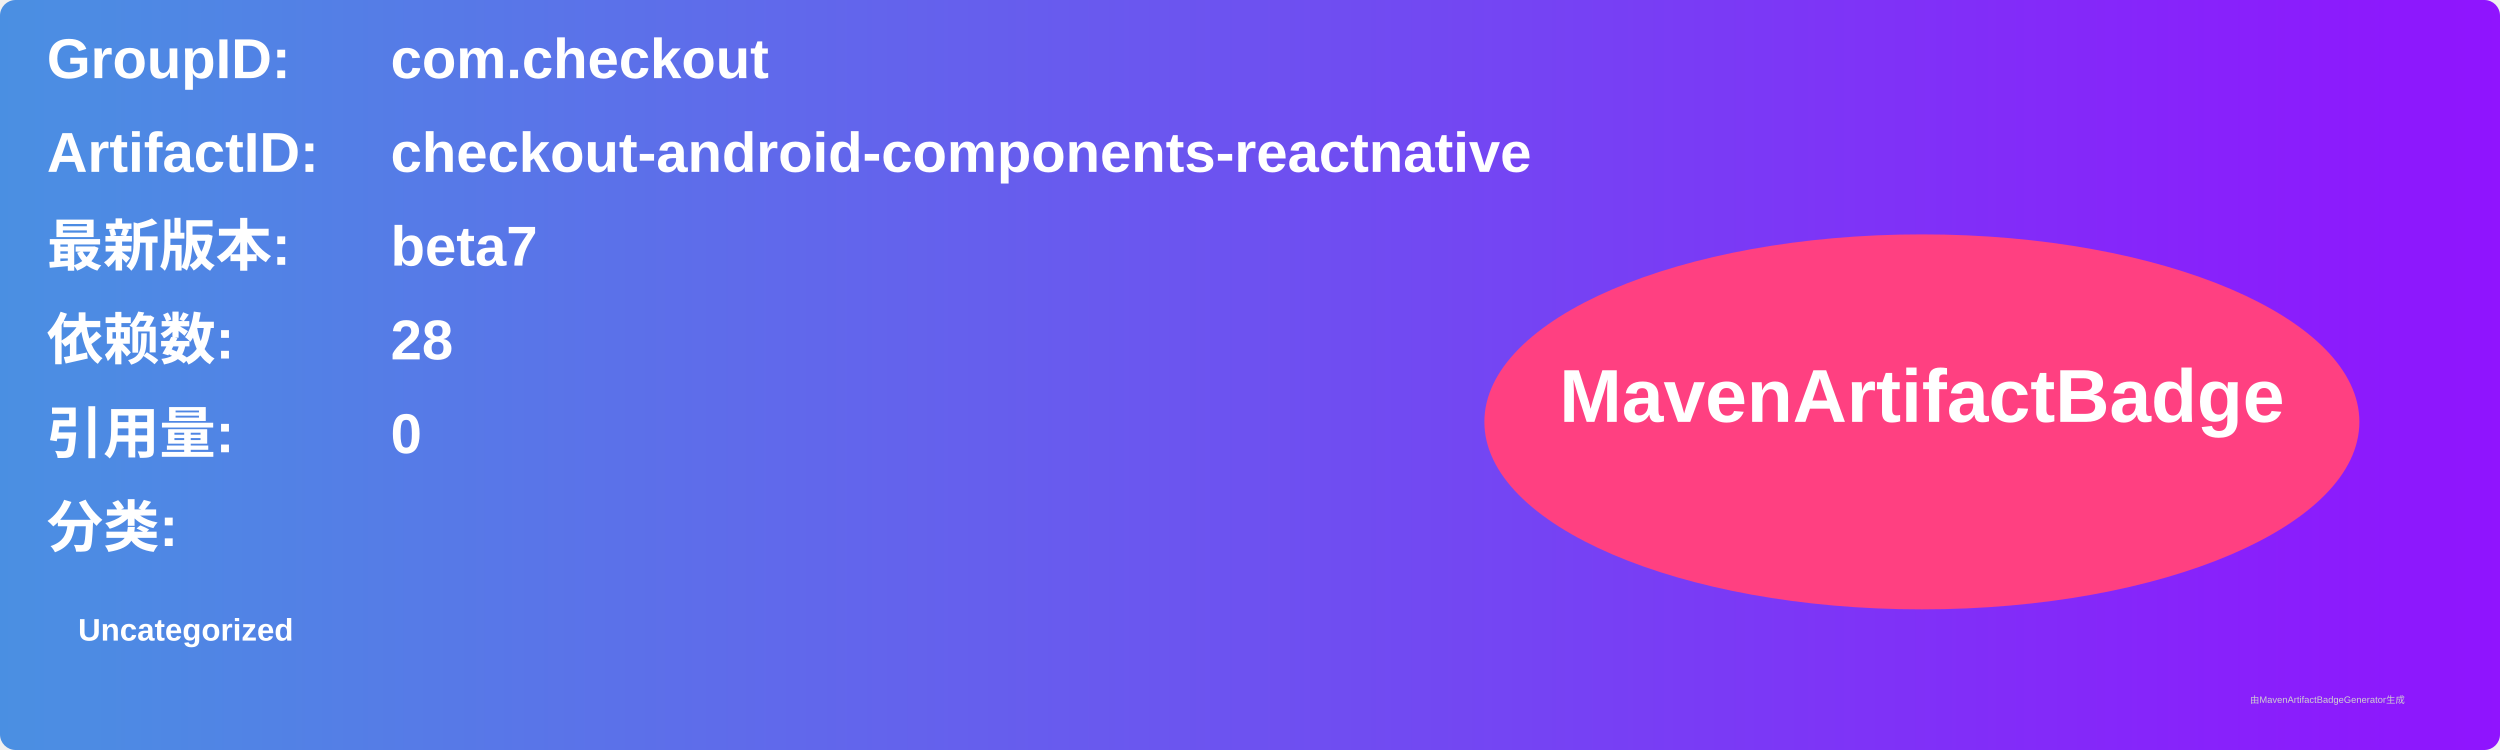
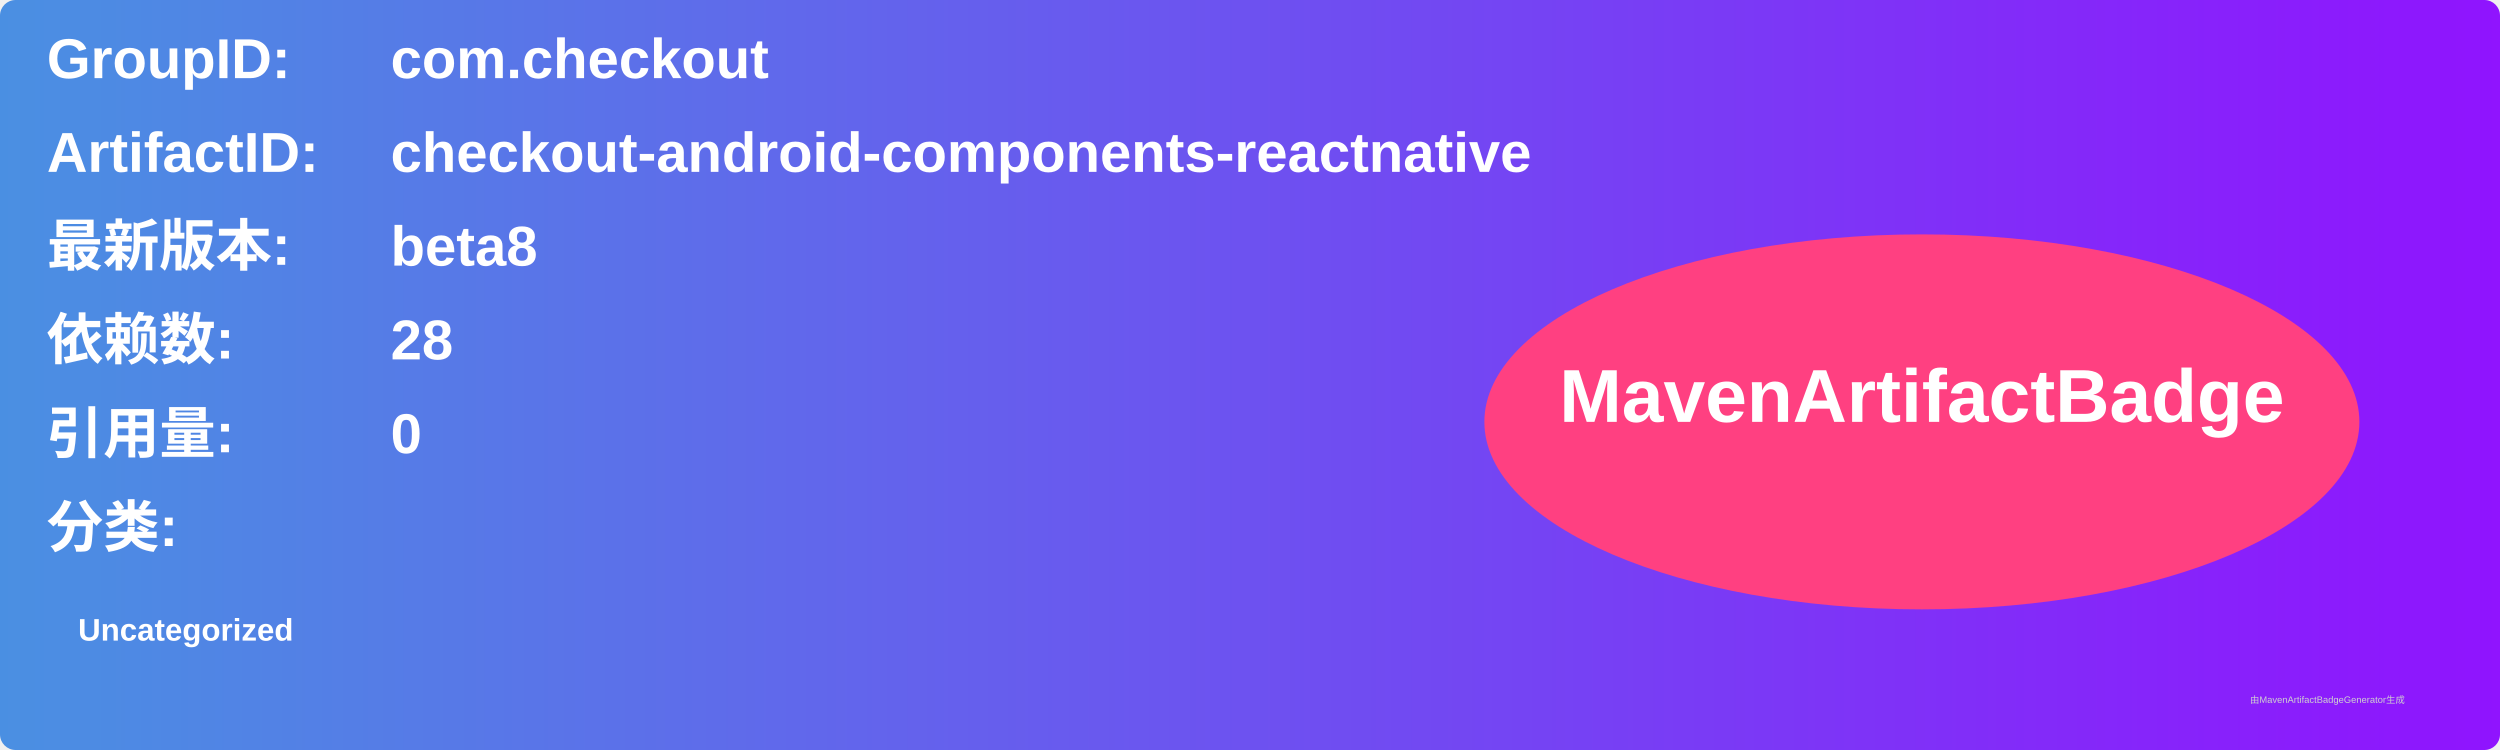
<svg xmlns="http://www.w3.org/2000/svg" width="800" height="240" viewBox="0 0 800 240">
  <linearGradient id="grad" x1="0%" y1="0%" x2="100%" y2="0%">
    <stop offset="0%" stop-color="#4a90e2" />
    <stop offset="100%" stop-color="#9013fe" />
  </linearGradient>
  <rect width="100%" height="100%" rx="5" ry="5" fill="url(#grad)" />
  <g transform="translate(15, 15)">
    <text x="0" y="10" font-family="Arial" font-size="18" fill="white" font-weight="bold" width="260">GroupID:</text>
    <text x="110" y="10" font-family="Arial" font-size="18" fill="white" font-weight="bold" width="460">com.checkout</text>
    <text x="0" y="40" font-family="Arial" font-size="18" fill="white" font-weight="bold" width="260">ArtifactID:</text>
    <text x="110" y="40" font-family="Arial" font-size="18" fill="white" font-weight="bold" width="460">checkout-android-components-reactnative</text>
    <text x="0" y="70" font-family="Arial" font-size="18" fill="white" font-weight="bold">最新版本:</text>
    <text x="110" y="70" font-family="Arial" font-size="18" fill="white" font-weight="bold">
-       <tspan font-weight="bold">beta7</tspan>
+       <tspan font-weight="bold">beta8</tspan>
    </text>
    <text x="0" y="100" font-family="Arial" font-size="18" fill="white" font-weight="bold">依赖数: </text>
    <text x="110" y="100" font-family="Arial" font-size="18" fill="white">
      <tspan font-weight="bold">28</tspan>
    </text>
    <text x="0" y="130" font-family="Arial" font-size="18" fill="white" font-weight="bold">引用量: </text>
    <text x="110" y="130" font-family="Arial" font-size="18" fill="white">
      <tspan font-weight="bold">0</tspan>
    </text>
    <text x="0" y="160" font-family="Arial" font-size="18" fill="white" font-weight="bold">分类:</text>
    <text x="10" y="190" font-family="Arial" font-size="10" fill="white">
      <tspan font-weight="bold">Uncategorized</tspan>
    </text>
    <ellipse cx="600" cy="120" rx="140" ry="60" fill="#ff4081" />
    <text x="600" y="120" text-anchor="middle" font-family="Arial" font-size="24" fill="white" font-weight="bold">MavenArtifactBadge</text>
  </g>
  <text x="720" y="225" font-family="Arial" font-size="3" fill="#d0d0d0">由MavenArtifactBadgeGenerator生成</text>
</svg>
